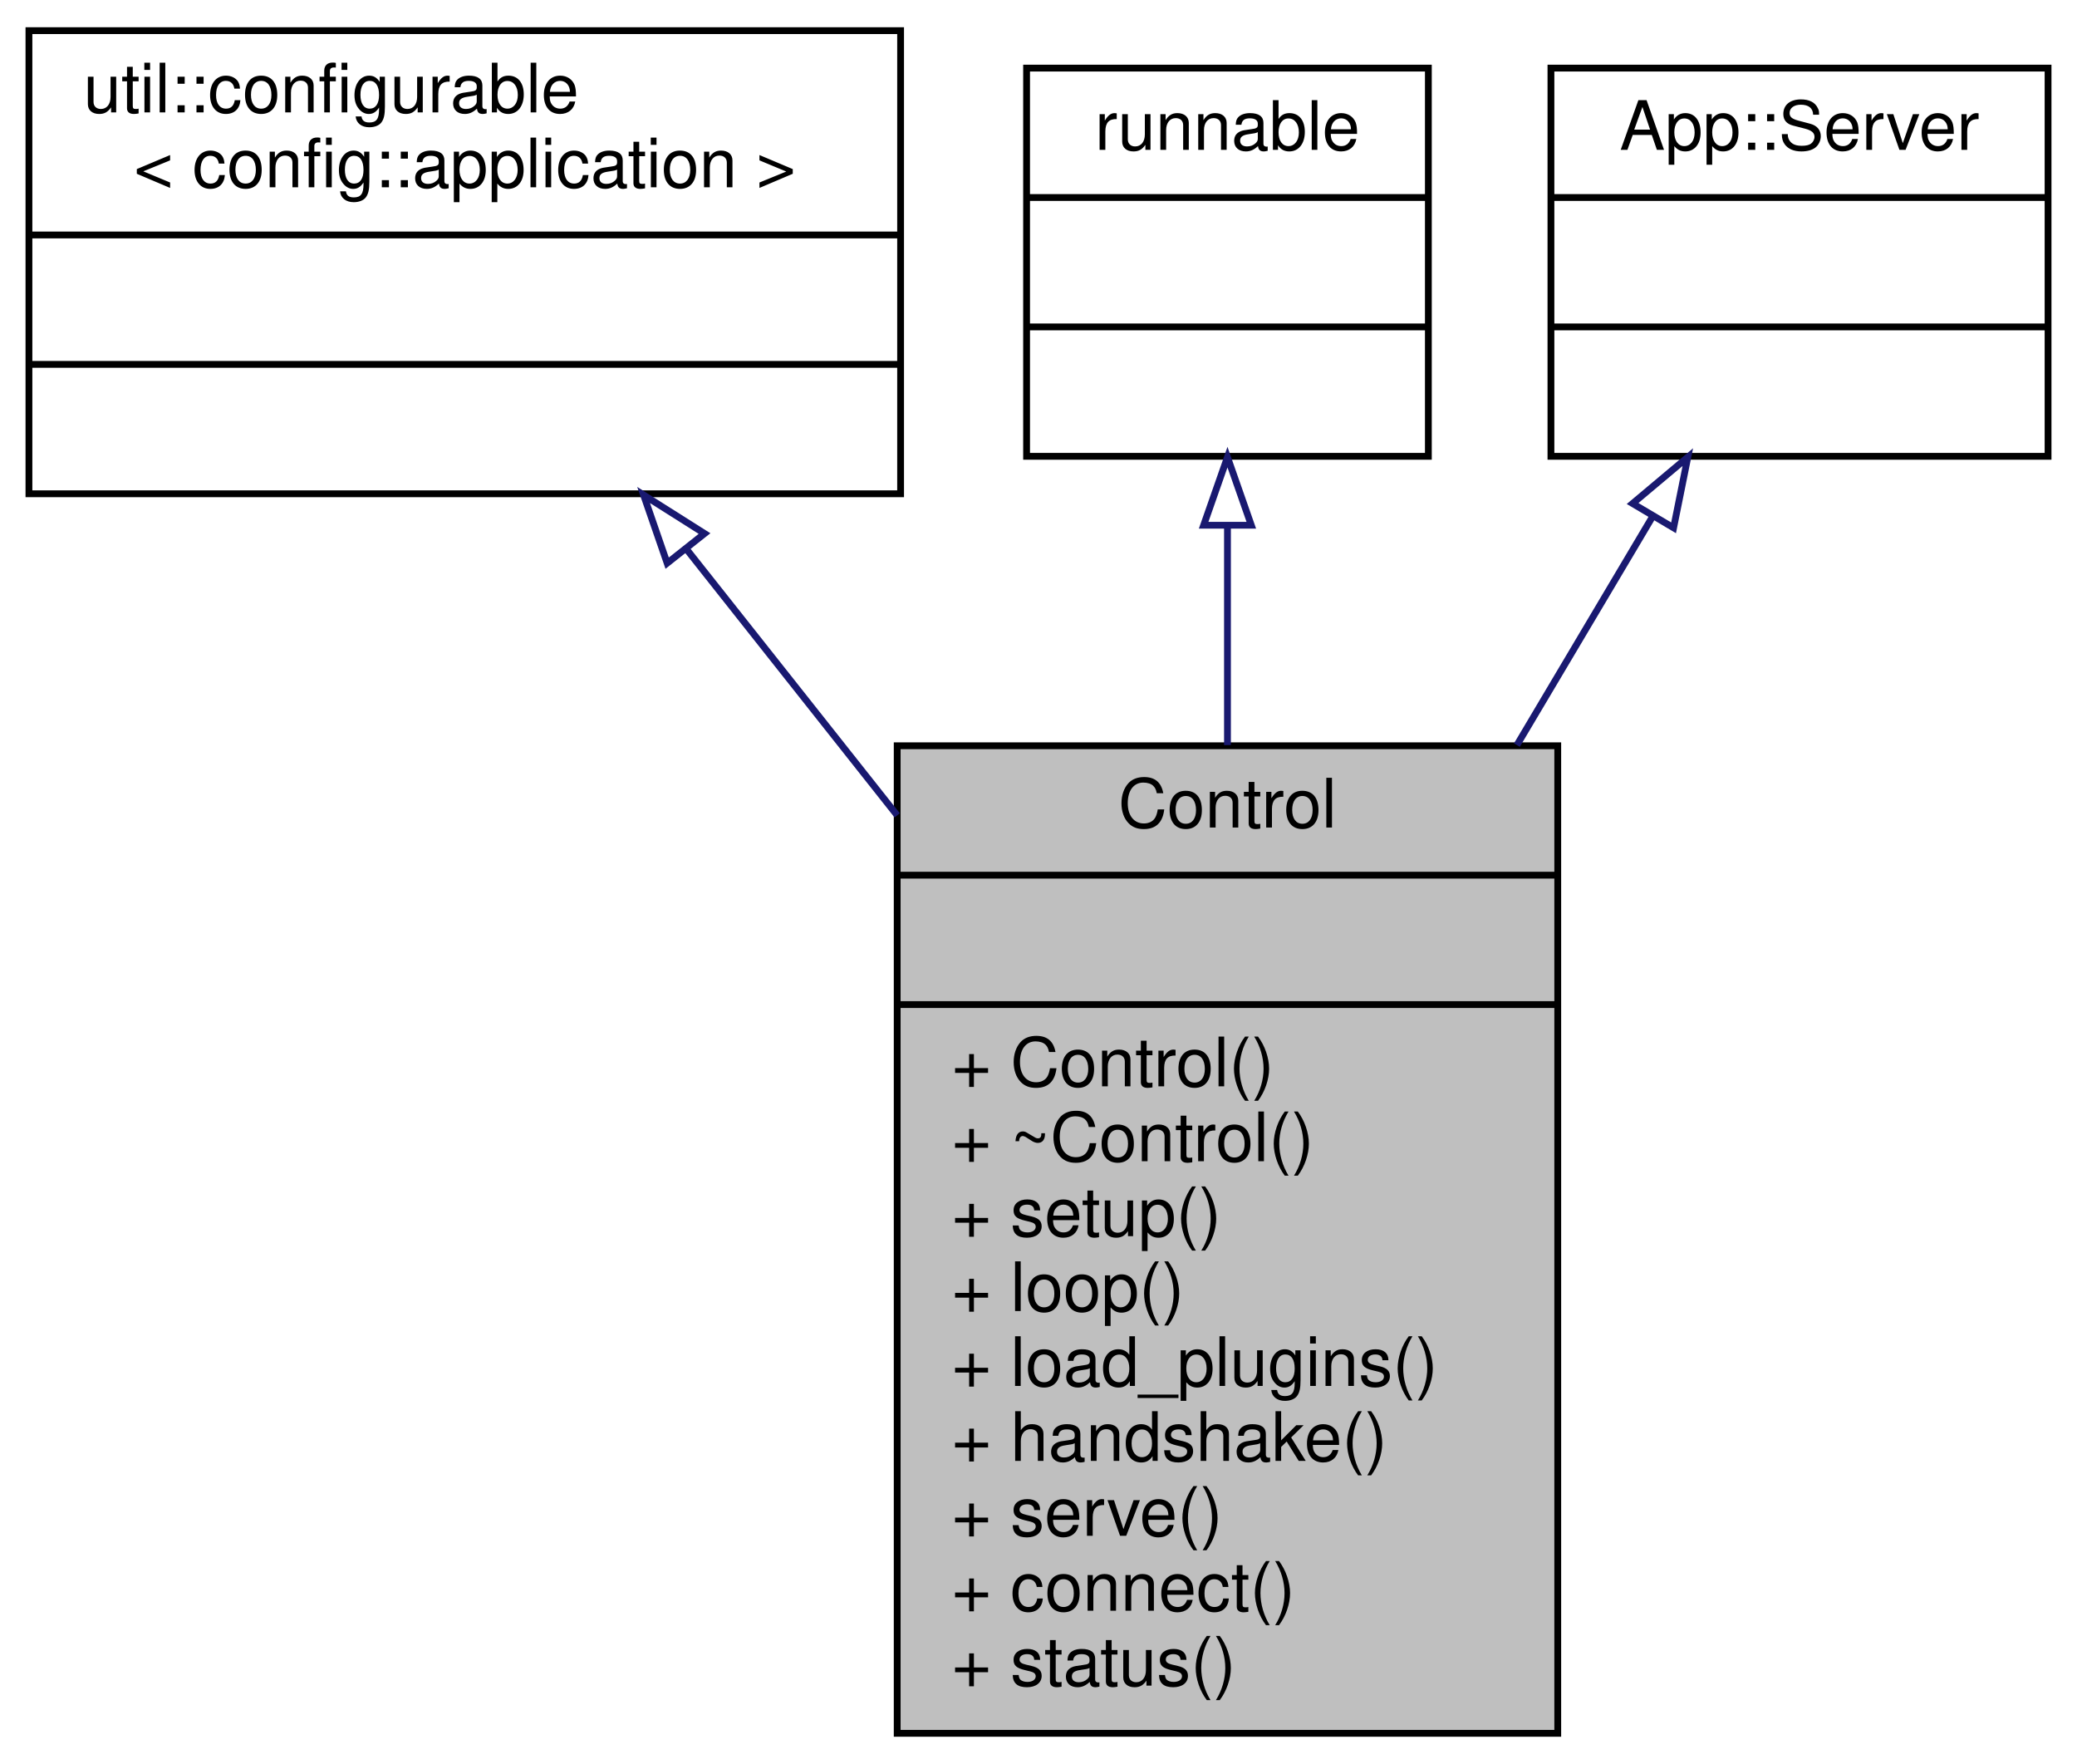
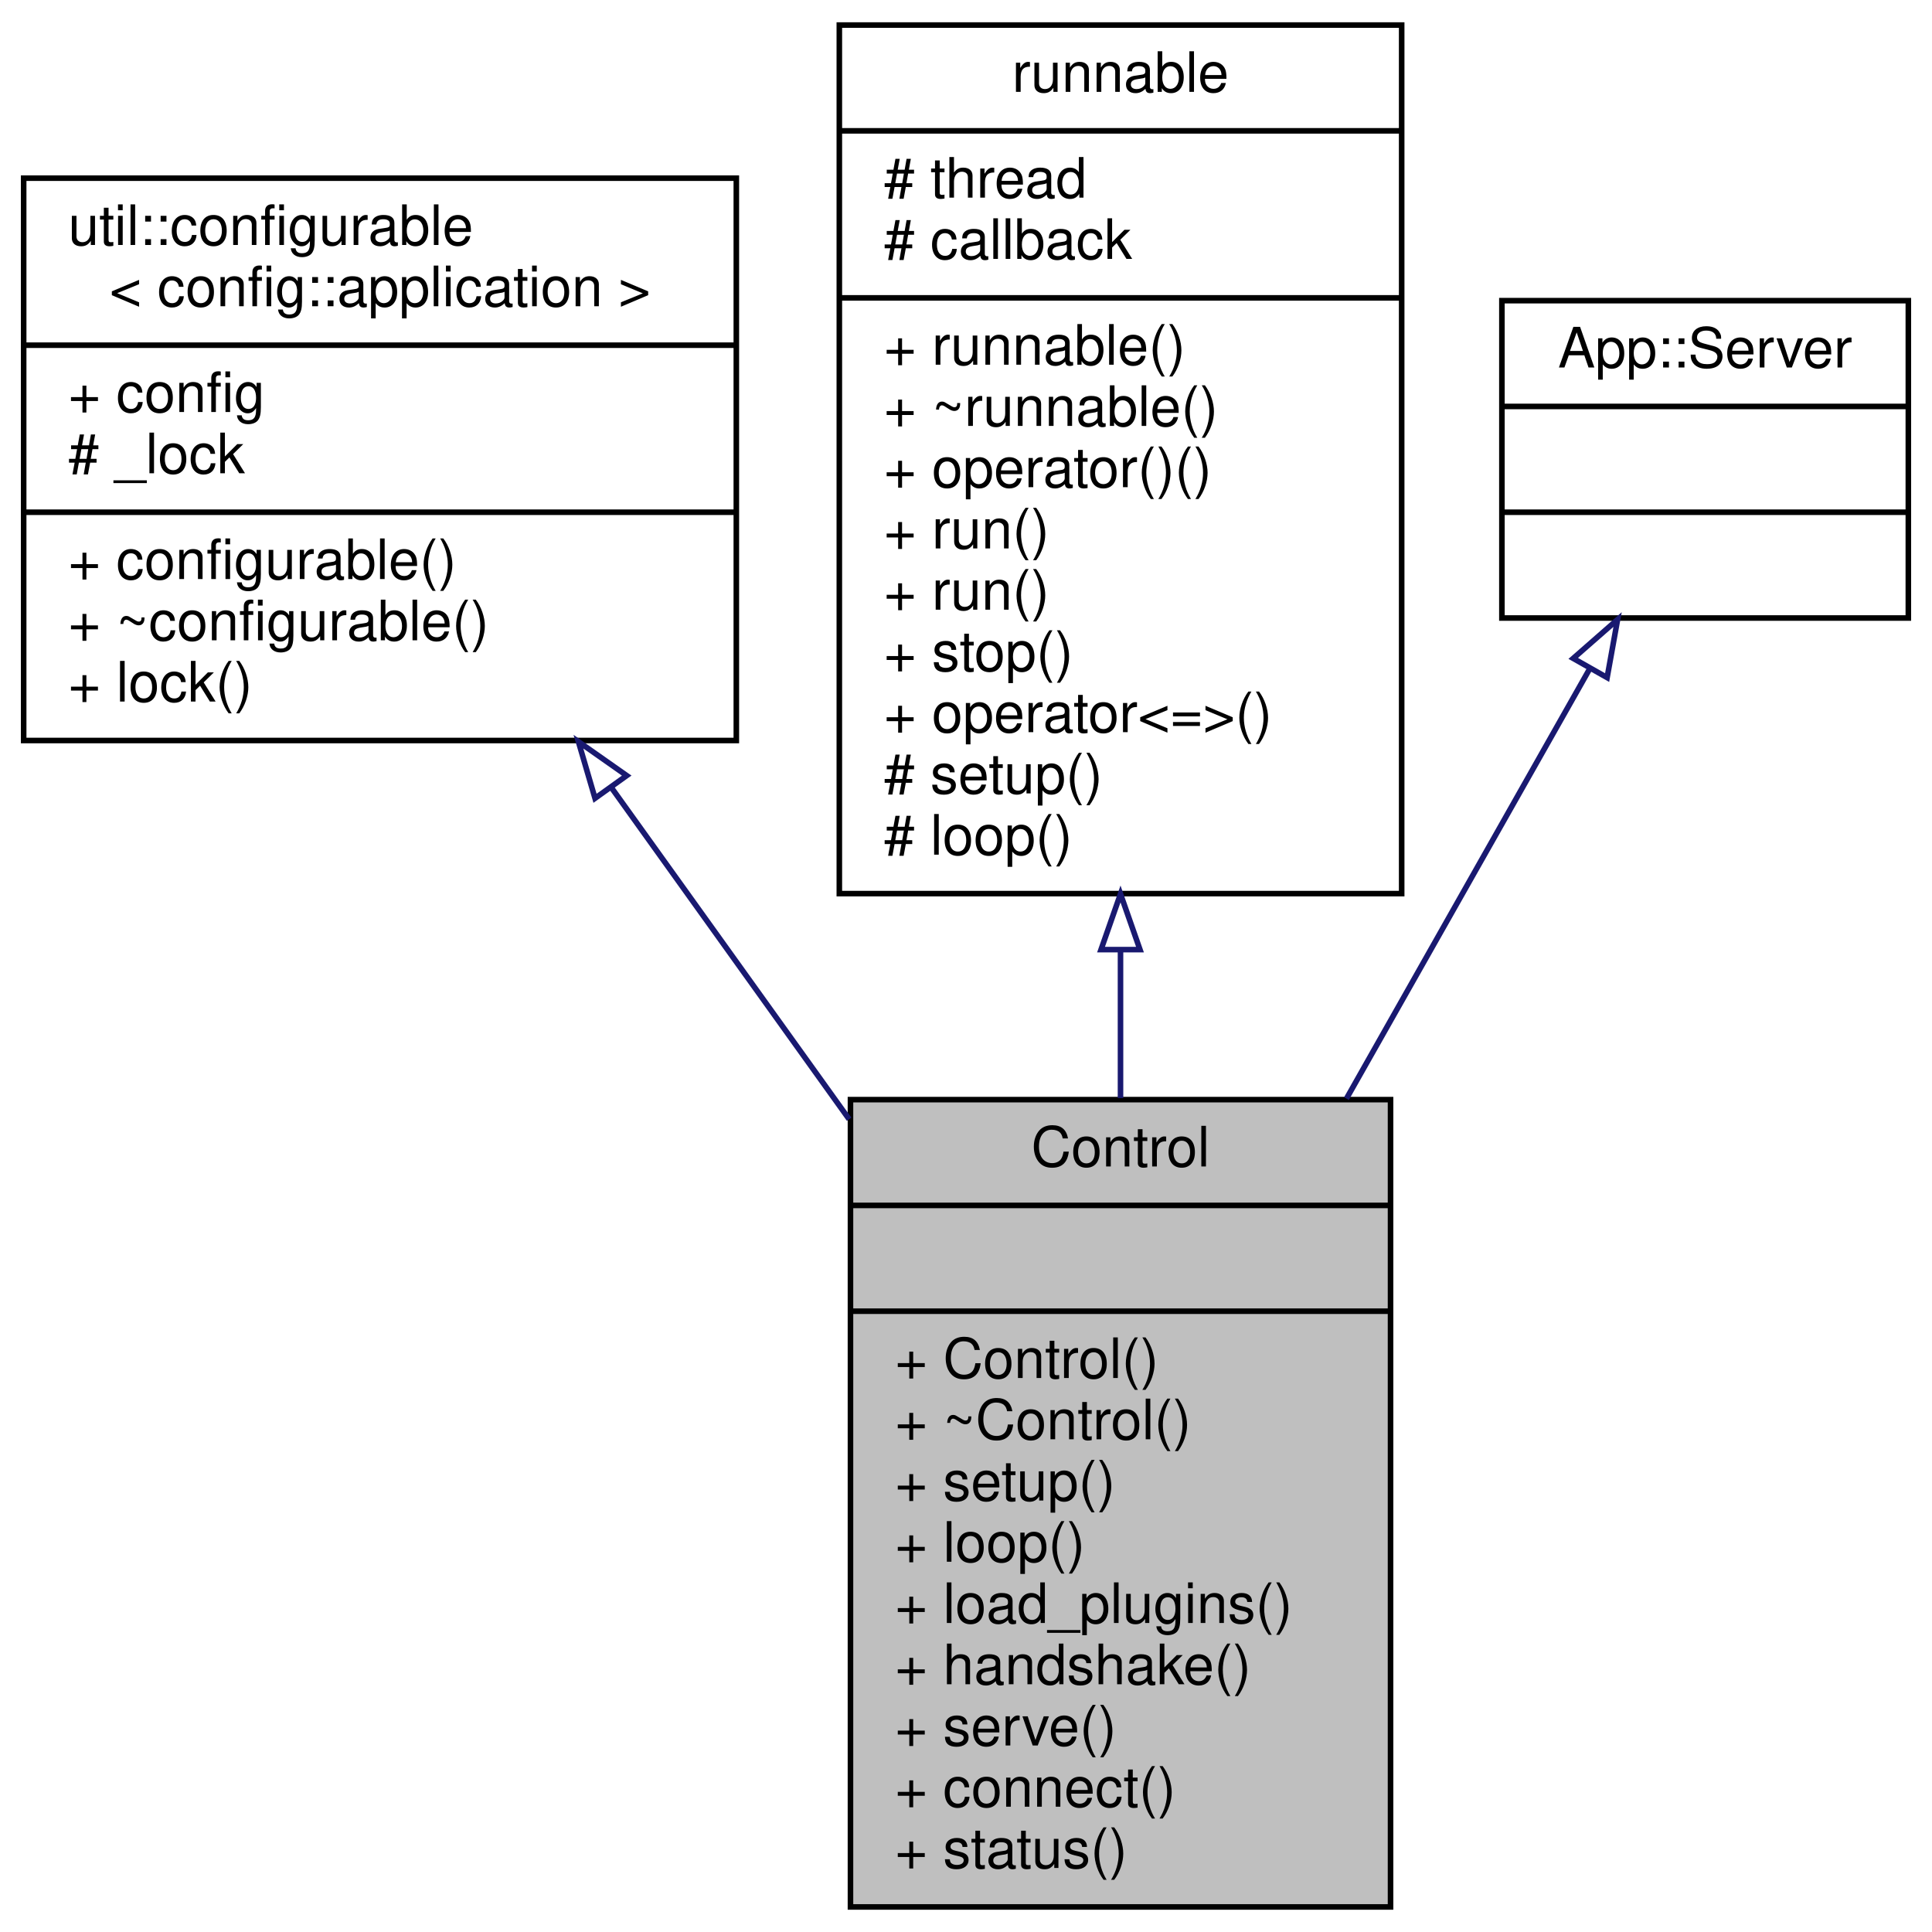
- <svg xmlns="http://www.w3.org/2000/svg" xmlns:xlink="http://www.w3.org/1999/xlink" width="305pt" height="259pt" viewBox="0.00 0.00 304.50 259.00">
-   <g id="graph0" class="graph" transform="scale(1 1) rotate(0) translate(4 255)">
+ <svg xmlns="http://www.w3.org/2000/svg" xmlns:xlink="http://www.w3.org/1999/xlink" width="347pt" height="347pt" viewBox="0.00 0.00 346.50 347.00">
+   <g id="graph0" class="graph" transform="scale(1 1) rotate(0) translate(4 343)">
    <g id="node1" class="node">
      <g id="a_node1">
        <a xlink:title=" ">
-           <polygon fill="#bfbfbf" stroke="black" points="127.5,-0.5 127.5,-145.5 224.5,-145.5 224.5,-0.5 127.5,-0.5" />
-           <text text-anchor="middle" x="176" y="-133.5" font-family="Helvetica,sans-Serif" font-size="10.00">Control</text>
-           <polyline fill="none" stroke="black" points="127.5,-126.5 224.5,-126.5 " />
-           <text text-anchor="middle" x="176" y="-114.5" font-family="Helvetica,sans-Serif" font-size="10.00"> </text>
-           <polyline fill="none" stroke="black" points="127.5,-107.5 224.5,-107.5 " />
-           <text text-anchor="start" x="135.5" y="-95.5" font-family="Helvetica,sans-Serif" font-size="10.00">+ Control()</text>
-           <text text-anchor="start" x="135.5" y="-84.5" font-family="Helvetica,sans-Serif" font-size="10.00">+ ~Control()</text>
-           <text text-anchor="start" x="135.5" y="-73.5" font-family="Helvetica,sans-Serif" font-size="10.00">+ setup()</text>
-           <text text-anchor="start" x="135.5" y="-62.5" font-family="Helvetica,sans-Serif" font-size="10.00">+ loop()</text>
-           <text text-anchor="start" x="135.5" y="-51.5" font-family="Helvetica,sans-Serif" font-size="10.00">+ load_plugins()</text>
-           <text text-anchor="start" x="135.5" y="-40.5" font-family="Helvetica,sans-Serif" font-size="10.00">+ handshake()</text>
-           <text text-anchor="start" x="135.5" y="-29.5" font-family="Helvetica,sans-Serif" font-size="10.00">+ serve()</text>
-           <text text-anchor="start" x="135.5" y="-18.5" font-family="Helvetica,sans-Serif" font-size="10.00">+ connect()</text>
-           <text text-anchor="start" x="135.5" y="-7.5" font-family="Helvetica,sans-Serif" font-size="10.00">+ status()</text>
+           <polygon fill="#bfbfbf" stroke="black" points="148.5,-0.5 148.5,-145.5 245.5,-145.5 245.5,-0.5 148.5,-0.5" />
+           <text text-anchor="middle" x="197" y="-133.5" font-family="Helvetica,sans-Serif" font-size="10.00">Control</text>
+           <polyline fill="none" stroke="black" points="148.5,-126.5 245.5,-126.5 " />
+           <text text-anchor="middle" x="197" y="-114.5" font-family="Helvetica,sans-Serif" font-size="10.00"> </text>
+           <polyline fill="none" stroke="black" points="148.5,-107.5 245.5,-107.5 " />
+           <text text-anchor="start" x="156.5" y="-95.5" font-family="Helvetica,sans-Serif" font-size="10.00">+ Control()</text>
+           <text text-anchor="start" x="156.5" y="-84.5" font-family="Helvetica,sans-Serif" font-size="10.00">+ ~Control()</text>
+           <text text-anchor="start" x="156.5" y="-73.5" font-family="Helvetica,sans-Serif" font-size="10.00">+ setup()</text>
+           <text text-anchor="start" x="156.5" y="-62.5" font-family="Helvetica,sans-Serif" font-size="10.00">+ loop()</text>
+           <text text-anchor="start" x="156.5" y="-51.5" font-family="Helvetica,sans-Serif" font-size="10.00">+ load_plugins()</text>
+           <text text-anchor="start" x="156.5" y="-40.5" font-family="Helvetica,sans-Serif" font-size="10.00">+ handshake()</text>
+           <text text-anchor="start" x="156.5" y="-29.5" font-family="Helvetica,sans-Serif" font-size="10.00">+ serve()</text>
+           <text text-anchor="start" x="156.5" y="-18.5" font-family="Helvetica,sans-Serif" font-size="10.00">+ connect()</text>
+           <text text-anchor="start" x="156.5" y="-7.5" font-family="Helvetica,sans-Serif" font-size="10.00">+ status()</text>
        </a>
      </g>
    </g>
    <g id="node2" class="node">
      <g id="a_node2">
-         <a xlink:title=" ">
-           <polygon fill="none" stroke="black" points="0,-182.5 0,-250.5 128,-250.5 128,-182.5 0,-182.5" />
-           <text text-anchor="start" x="8" y="-238.5" font-family="Helvetica,sans-Serif" font-size="10.00">util::configurable</text>
-           <text text-anchor="middle" x="64" y="-227.5" font-family="Helvetica,sans-Serif" font-size="10.00">&lt; config::application &gt;</text>
-           <polyline fill="none" stroke="black" points="0,-220.5 128,-220.5 " />
-           <text text-anchor="middle" x="64" y="-208.5" font-family="Helvetica,sans-Serif" font-size="10.00"> </text>
-           <polyline fill="none" stroke="black" points="0,-201.5 128,-201.5 " />
-           <text text-anchor="middle" x="64" y="-189.5" font-family="Helvetica,sans-Serif" font-size="10.00"> </text>
+         <a target="_parent" xlink:href="../libpalliate/classutil_1_1configurable.html" xlink:title=" ">
+           <polygon fill="none" stroke="black" points="0,-210 0,-311 128,-311 128,-210 0,-210" />
+           <text text-anchor="start" x="8" y="-299" font-family="Helvetica,sans-Serif" font-size="10.00">util::configurable</text>
+           <text text-anchor="middle" x="64" y="-288" font-family="Helvetica,sans-Serif" font-size="10.00">&lt; config::application &gt;</text>
+           <polyline fill="none" stroke="black" points="0,-281 128,-281 " />
+           <text text-anchor="start" x="8" y="-269" font-family="Helvetica,sans-Serif" font-size="10.00">+ config</text>
+           <text text-anchor="start" x="8" y="-258" font-family="Helvetica,sans-Serif" font-size="10.00"># _lock</text>
+           <polyline fill="none" stroke="black" points="0,-251 128,-251 " />
+           <text text-anchor="start" x="8" y="-239" font-family="Helvetica,sans-Serif" font-size="10.00">+ configurable()</text>
+           <text text-anchor="start" x="8" y="-228" font-family="Helvetica,sans-Serif" font-size="10.00">+ ~configurable()</text>
+           <text text-anchor="start" x="8" y="-217" font-family="Helvetica,sans-Serif" font-size="10.00">+ lock()</text>
        </a>
      </g>
    </g>
    <g id="edge1" class="edge">
-       <path fill="none" stroke="midnightblue" d="M96.73,-174.15C106.36,-161.99 117.1,-148.41 127.5,-135.28" />
-       <polygon fill="none" stroke="midnightblue" points="93.72,-172.31 90.26,-182.32 99.21,-176.66 93.72,-172.31" />
+       <path fill="none" stroke="midnightblue" d="M105.54,-201.57C119.08,-182.68 134.24,-161.54 148.26,-141.98" />
+       <polygon fill="none" stroke="midnightblue" points="102.62,-199.62 99.64,-209.79 108.31,-203.7 102.62,-199.62" />
    </g>
    <g id="node3" class="node">
      <g id="a_node3">
-         <a xlink:title=" ">
-           <polygon fill="none" stroke="black" points="146.5,-188 146.5,-245 205.5,-245 205.5,-188 146.5,-188" />
-           <text text-anchor="middle" x="176" y="-233" font-family="Helvetica,sans-Serif" font-size="10.00">runnable</text>
-           <polyline fill="none" stroke="black" points="146.5,-226 205.5,-226 " />
-           <text text-anchor="middle" x="176" y="-214" font-family="Helvetica,sans-Serif" font-size="10.00"> </text>
-           <polyline fill="none" stroke="black" points="146.5,-207 205.5,-207 " />
-           <text text-anchor="middle" x="176" y="-195" font-family="Helvetica,sans-Serif" font-size="10.00"> </text>
+         <a target="_parent" xlink:href="../libpalliate/classrunnable.html" xlink:title=" ">
+           <polygon fill="none" stroke="black" points="146.5,-182.5 146.5,-338.5 247.5,-338.5 247.5,-182.5 146.5,-182.5" />
+           <text text-anchor="middle" x="197" y="-326.5" font-family="Helvetica,sans-Serif" font-size="10.00">runnable</text>
+           <polyline fill="none" stroke="black" points="146.5,-319.5 247.5,-319.5 " />
+           <text text-anchor="start" x="154.5" y="-307.5" font-family="Helvetica,sans-Serif" font-size="10.00"># thread</text>
+           <text text-anchor="start" x="154.5" y="-296.5" font-family="Helvetica,sans-Serif" font-size="10.00"># callback</text>
+           <polyline fill="none" stroke="black" points="146.5,-289.5 247.5,-289.5 " />
+           <text text-anchor="start" x="154.5" y="-277.5" font-family="Helvetica,sans-Serif" font-size="10.00">+ runnable()</text>
+           <text text-anchor="start" x="154.5" y="-266.5" font-family="Helvetica,sans-Serif" font-size="10.00">+ ~runnable()</text>
+           <text text-anchor="start" x="154.5" y="-255.5" font-family="Helvetica,sans-Serif" font-size="10.00">+ operator()()</text>
+           <text text-anchor="start" x="154.5" y="-244.5" font-family="Helvetica,sans-Serif" font-size="10.00">+ run()</text>
+           <text text-anchor="start" x="154.5" y="-233.5" font-family="Helvetica,sans-Serif" font-size="10.00">+ run()</text>
+           <text text-anchor="start" x="154.5" y="-222.5" font-family="Helvetica,sans-Serif" font-size="10.00">+ stop()</text>
+           <text text-anchor="start" x="154.5" y="-211.5" font-family="Helvetica,sans-Serif" font-size="10.00">+ operator&lt;=&gt;()</text>
+           <text text-anchor="start" x="154.5" y="-200.5" font-family="Helvetica,sans-Serif" font-size="10.00"># setup()</text>
+           <text text-anchor="start" x="154.5" y="-189.5" font-family="Helvetica,sans-Serif" font-size="10.00"># loop()</text>
        </a>
      </g>
    </g>
    <g id="edge2" class="edge">
-       <path fill="none" stroke="midnightblue" d="M176,-177.6C176,-167.68 176,-156.65 176,-145.6" />
-       <polygon fill="none" stroke="midnightblue" points="172.5,-177.88 176,-187.88 179.5,-177.88 172.5,-177.88" />
+       <path fill="none" stroke="midnightblue" d="M197,-172.42C197,-163.49 197,-154.5 197,-145.77" />
+       <polygon fill="none" stroke="midnightblue" points="193.5,-172.44 197,-182.44 200.5,-172.44 193.5,-172.44" />
    </g>
    <g id="node4" class="node">
      <g id="a_node4">
        <a xlink:title=" ">
-           <polygon fill="none" stroke="black" points="223.5,-188 223.5,-245 296.5,-245 296.5,-188 223.5,-188" />
-           <text text-anchor="middle" x="260" y="-233" font-family="Helvetica,sans-Serif" font-size="10.00">App::Server</text>
-           <polyline fill="none" stroke="black" points="223.5,-226 296.5,-226 " />
-           <text text-anchor="middle" x="260" y="-214" font-family="Helvetica,sans-Serif" font-size="10.00"> </text>
-           <polyline fill="none" stroke="black" points="223.5,-207 296.5,-207 " />
-           <text text-anchor="middle" x="260" y="-195" font-family="Helvetica,sans-Serif" font-size="10.00"> </text>
+           <polygon fill="none" stroke="black" points="265.5,-232 265.5,-289 338.5,-289 338.5,-232 265.5,-232" />
+           <text text-anchor="middle" x="302" y="-277" font-family="Helvetica,sans-Serif" font-size="10.00">App::Server</text>
+           <polyline fill="none" stroke="black" points="265.5,-270 338.5,-270 " />
+           <text text-anchor="middle" x="302" y="-258" font-family="Helvetica,sans-Serif" font-size="10.00"> </text>
+           <polyline fill="none" stroke="black" points="265.5,-251 338.5,-251 " />
+           <text text-anchor="middle" x="302" y="-239" font-family="Helvetica,sans-Serif" font-size="10.00"> </text>
        </a>
      </g>
    </g>
    <g id="edge3" class="edge">
-       <path fill="none" stroke="midnightblue" d="M238.44,-179.18C232.31,-168.86 225.42,-157.24 218.5,-145.6" />
-       <polygon fill="none" stroke="midnightblue" points="235.49,-181.07 243.6,-187.88 241.51,-177.5 235.49,-181.07" />
+       <path fill="none" stroke="midnightblue" d="M281.19,-222.74C268.74,-200.73 252.48,-172.01 237.58,-145.68" />
+       <polygon fill="none" stroke="midnightblue" points="278.31,-224.75 286.28,-231.73 284.4,-221.3 278.31,-224.75" />
    </g>
  </g>
</svg>
